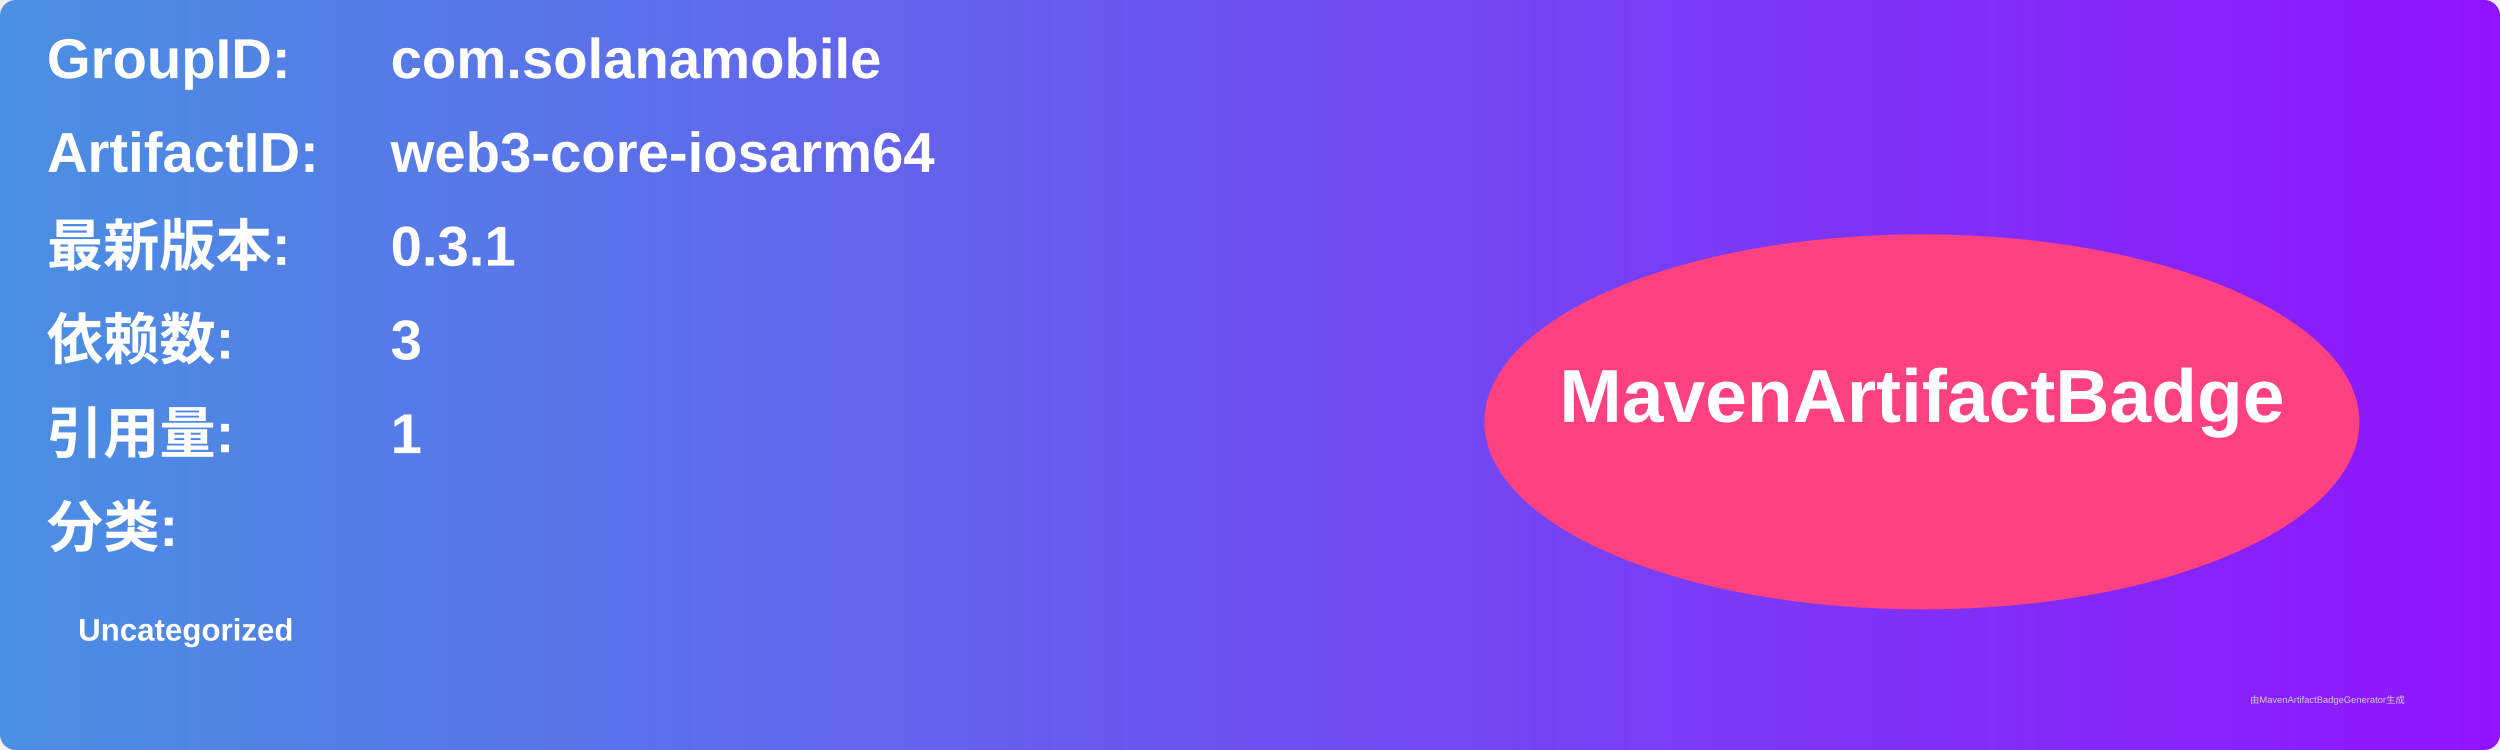
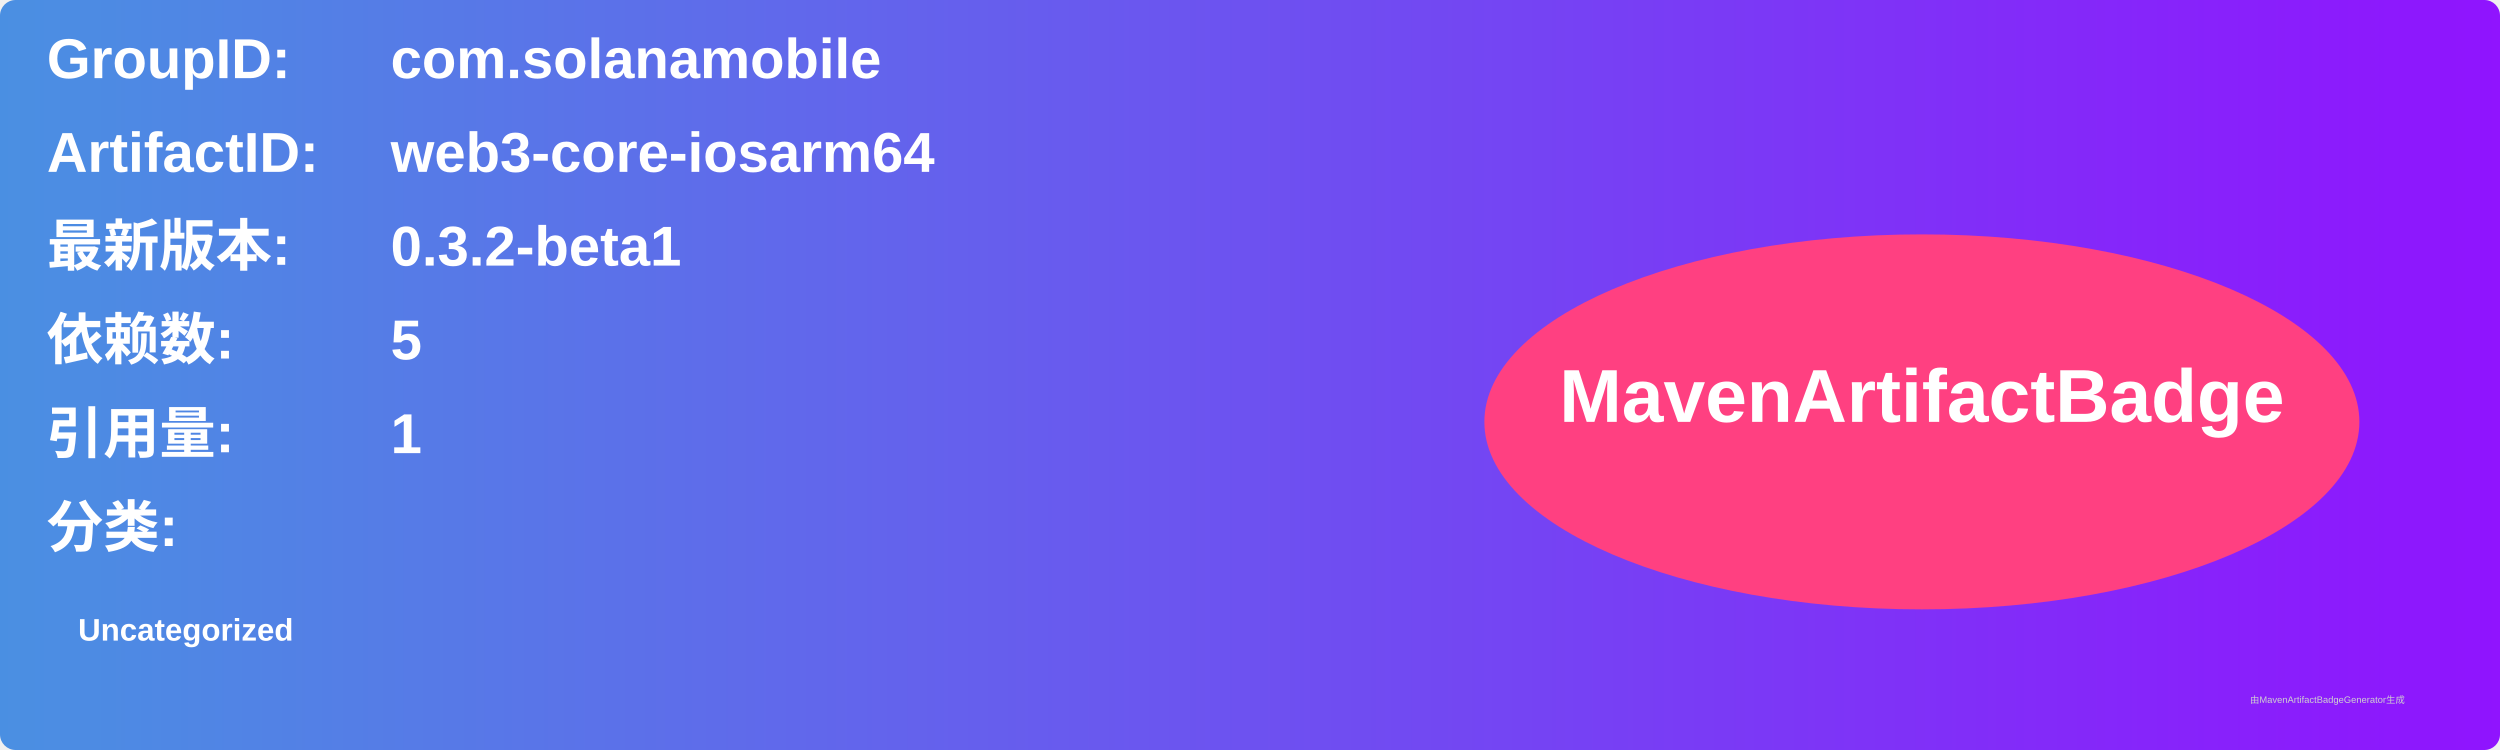
<svg xmlns="http://www.w3.org/2000/svg" width="800" height="240" viewBox="0 0 800 240">
  <linearGradient id="grad" x1="0%" y1="0%" x2="100%" y2="0%">
    <stop offset="0%" stop-color="#4a90e2" />
    <stop offset="100%" stop-color="#9013fe" />
  </linearGradient>
  <rect width="100%" height="100%" rx="5" ry="5" fill="url(#grad)" />
  <g transform="translate(15, 15)">
    <text x="0" y="10" font-family="Arial" font-size="18" fill="white" font-weight="bold" width="260">GroupID:</text>
    <text x="110" y="10" font-family="Arial" font-size="18" fill="white" font-weight="bold" width="460">com.solanamobile</text>
    <text x="0" y="40" font-family="Arial" font-size="18" fill="white" font-weight="bold" width="260">ArtifactID:</text>
    <text x="110" y="40" font-family="Arial" font-size="18" fill="white" font-weight="bold" width="460">web3-core-iosarm64</text>
    <text x="0" y="70" font-family="Arial" font-size="18" fill="white" font-weight="bold">最新版本:</text>
    <text x="110" y="70" font-family="Arial" font-size="18" fill="white" font-weight="bold">
-       <tspan font-weight="bold">0.3.1</tspan>
+       <tspan font-weight="bold">0.3.2-beta1</tspan>
    </text>
    <text x="0" y="100" font-family="Arial" font-size="18" fill="white" font-weight="bold">依赖数: </text>
    <text x="110" y="100" font-family="Arial" font-size="18" fill="white">
-       <tspan font-weight="bold">3</tspan>
+       <tspan font-weight="bold">5</tspan>
    </text>
    <text x="0" y="130" font-family="Arial" font-size="18" fill="white" font-weight="bold">引用量: </text>
    <text x="110" y="130" font-family="Arial" font-size="18" fill="white">
      <tspan font-weight="bold">1</tspan>
    </text>
    <text x="0" y="160" font-family="Arial" font-size="18" fill="white" font-weight="bold">分类:</text>
    <text x="10" y="190" font-family="Arial" font-size="10" fill="white">
      <tspan font-weight="bold">Uncategorized</tspan>
    </text>
    <ellipse cx="600" cy="120" rx="140" ry="60" fill="#ff4081" />
    <text x="600" y="120" text-anchor="middle" font-family="Arial" font-size="24" fill="white" font-weight="bold">MavenArtifactBadge</text>
  </g>
  <text x="720" y="225" font-family="Arial" font-size="3" fill="#d0d0d0">由MavenArtifactBadgeGenerator生成</text>
</svg>
